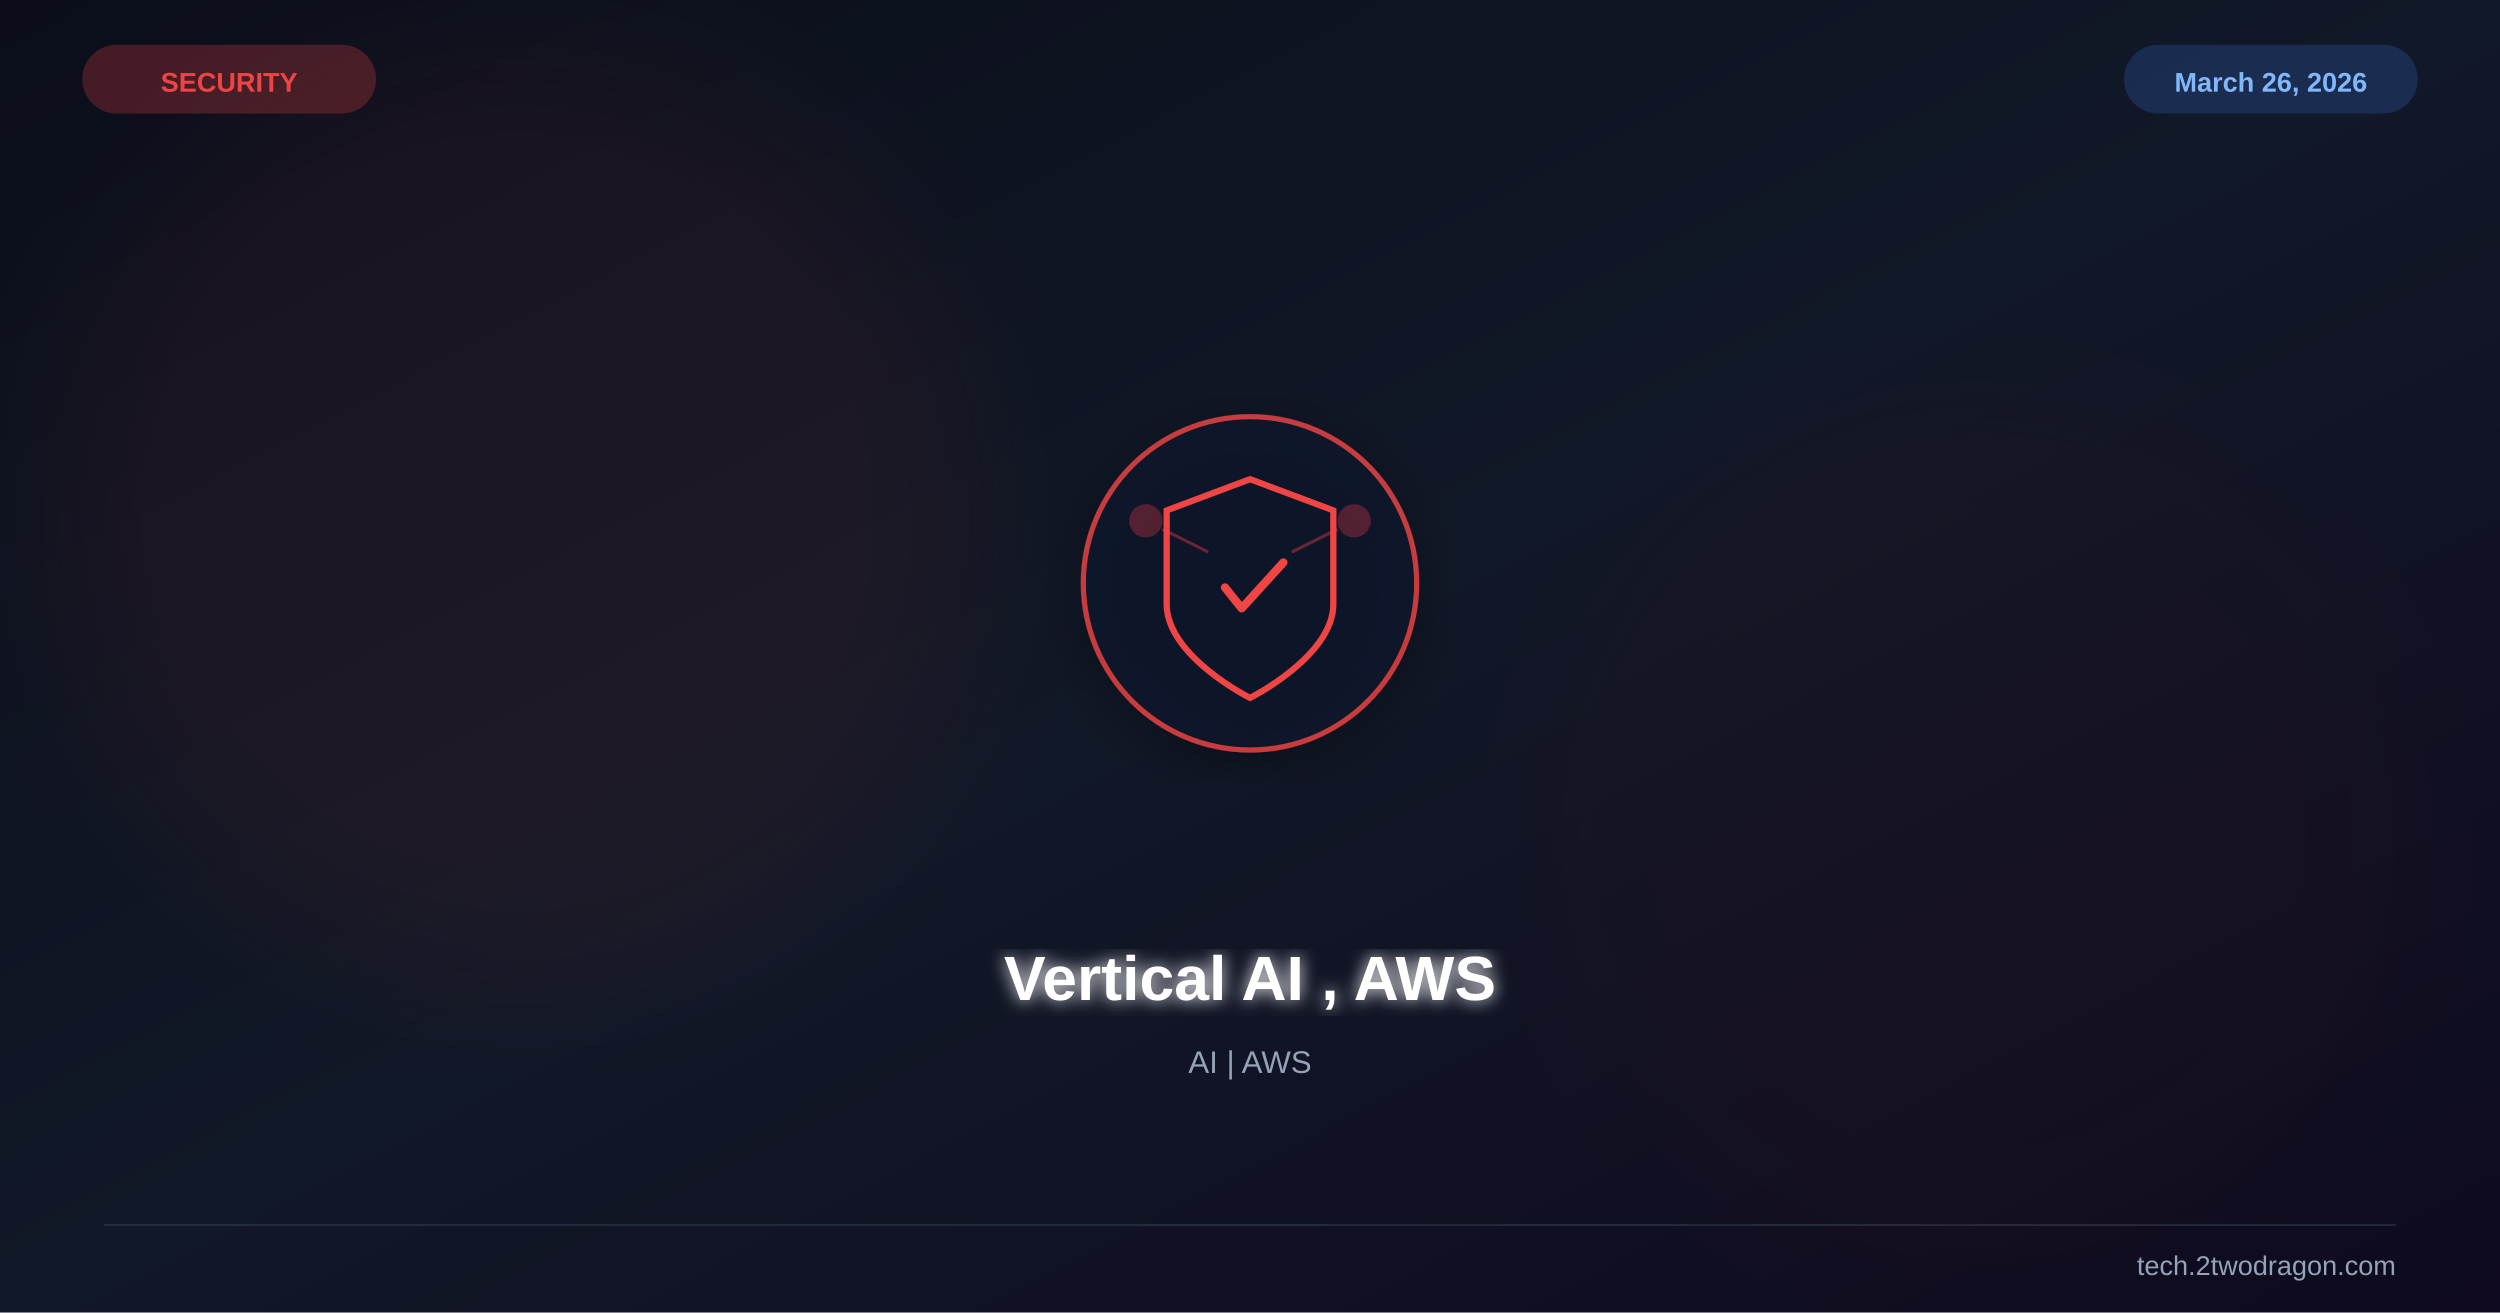
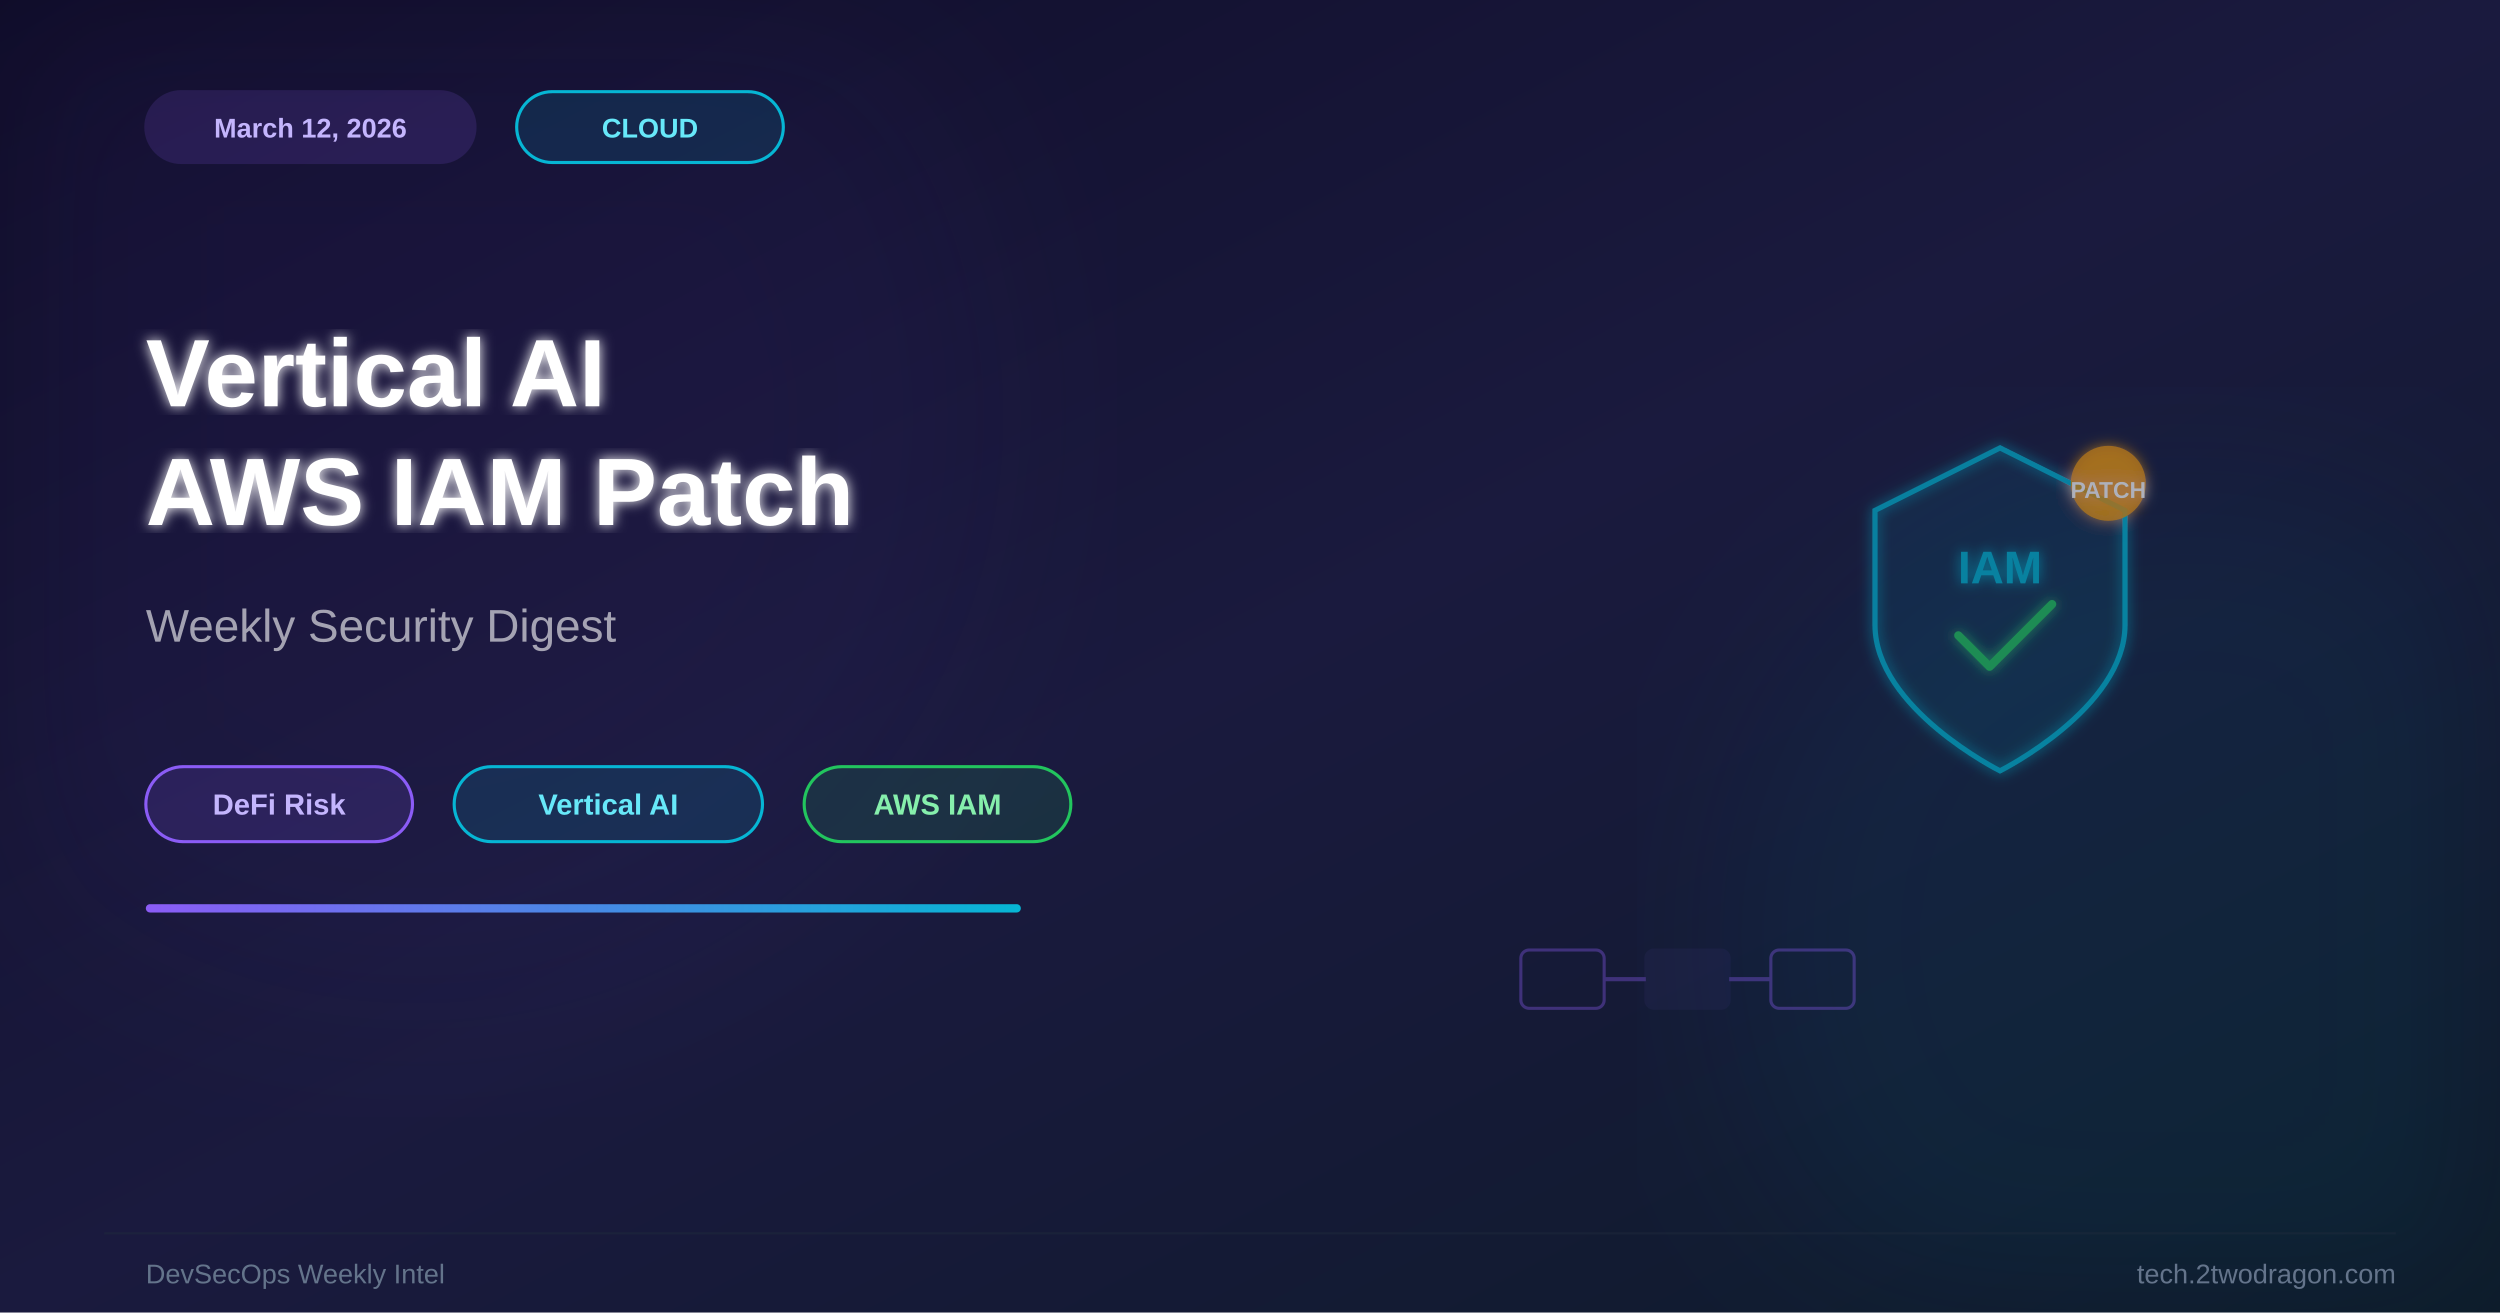
<svg xmlns="http://www.w3.org/2000/svg" viewBox="0 0 1200 630" width="1200" height="630">
  <defs>
    <linearGradient id="bg" x1="0%" y1="0%" x2="100%" y2="100%">
-       <stop offset="0%" stop-color="#0b0e1a" />
-       <stop offset="50%" stop-color="#111827" />
-       <stop offset="100%" stop-color="#0f0a1e" />
+       <stop offset="0%" stop-color="#0f0c29" />
+       <stop offset="50%" stop-color="#1a1a3e" />
+       <stop offset="100%" stop-color="#0d1b2a" />
+     </linearGradient>
+     <linearGradient id="acc" x1="0%" y1="0%" x2="100%" y2="0%">
+       <stop offset="0%" stop-color="#8b5cf6" />
+       <stop offset="100%" stop-color="#06b6d4" />
    </linearGradient>
    <filter id="glow">
-       <feGaussianBlur stdDeviation="4" result="b" />
+       <feGaussianBlur stdDeviation="3" result="b" />
      <feMerge>
        <feMergeNode in="b" />
        <feMergeNode in="SourceGraphic" />
      </feMerge>
    </filter>
    <filter id="sg">
-       <feGaussianBlur stdDeviation="30" />
-     </filter>
-     <filter id="shadow">
-       <feDropShadow dx="0" dy="6" stdDeviation="12" flood-color="#000" flood-opacity="0.4" />
+       <feGaussianBlur stdDeviation="45" />
    </filter>
  </defs>
  <rect width="1200" height="630" fill="url(#bg)" />
-   <circle cx="250" cy="250" r="220" fill="#ef4444" opacity="0.06" filter="url(#sg)" />
-   <circle cx="950" cy="400" r="200" fill="#991b1b" opacity="0.04" filter="url(#sg)" />
-   <g transform="translate(600,280)" filter="url(#shadow)">
-     <circle r="80" fill="#0f172a" stroke="#ef4444" stroke-width="2.5" opacity="0.8" />
-     <path d="M0,-50 L40,-35 L40,10 C40,35 0,55 0,55 C0,55 -40,35 -40,10 L-40,-35 Z" fill="none" stroke="#ef4444" stroke-width="3" />
-     <path d="M-12,2 L-4,12 L16,-10" stroke="#ef4444" stroke-width="4" fill="none" stroke-linecap="round" stroke-linejoin="round" />
-     <circle cx="-50" cy="-30" r="8" fill="#ef4444" opacity="0.3" />
-     <circle cx="50" cy="-30" r="8" fill="#ef4444" opacity="0.3" />
-     <line x1="-42" y1="-26" x2="-20" y2="-15" stroke="#ef4444" stroke-width="1.5" opacity="0.4" />
-     <line x1="42" y1="-26" x2="20" y2="-15" stroke="#ef4444" stroke-width="1.5" opacity="0.4" />
+   <circle cx="200" cy="200" r="280" fill="#8b5cf6" opacity="0.05" filter="url(#sg)" />
+   <circle cx="1050" cy="450" r="220" fill="#06b6d4" opacity="0.06" filter="url(#sg)" />
+   <g transform="translate(960,290)" filter="url(#glow)" opacity="0.65">
+     <path d="M0,-75 L60,-45 L60,10 C60,50 0,80 0,80 C0,80 -60,50 -60,10 L-60,-45 Z" fill="none" stroke="#06b6d4" stroke-width="2.5" />
+     <path d="M0,-75 L60,-45 L60,10 C60,50 0,80 0,80 C0,80 -60,50 -60,10 L-60,-45 Z" fill="#06b6d4" opacity="0.07" />
+     <text x="0" y="-10" font-family="Arial,sans-serif" font-size="22" font-weight="bold" fill="#06b6d4" text-anchor="middle">IAM</text>
+     <path d="M-20,15 L-5,30 L25,0" fill="none" stroke="#22c55e" stroke-width="4" stroke-linecap="round" stroke-linejoin="round" />
+     <circle cx="52" cy="-58" r="18" fill="#f59e0b" opacity="0.85" />
+     <text x="52" y="-51" font-family="Arial,sans-serif" font-size="11" font-weight="bold" fill="white" text-anchor="middle">PATCH</text>
  </g>
-   <text x="600" y="480" font-family="Arial,sans-serif" font-size="30" font-weight="bold" fill="white" text-anchor="middle" filter="url(#glow)">Vertical AI , AWS</text>
-   <text x="600" y="515" font-family="Arial,sans-serif" font-size="15" fill="#94a3b8" text-anchor="middle">AI | AWS</text>
-   <text x="110" y="44" font-family="Arial,sans-serif" font-size="13" font-weight="bold" fill="#ef4444" text-anchor="middle">SECURITY</text>
-   <rect x="40" y="22" width="140" height="32" rx="16" fill="#ef4444" opacity="0.25" stroke="#ef4444" stroke-width="1" />
-   <text x="1090" y="44" font-family="Arial,sans-serif" font-size="13" font-weight="bold" fill="#93c5fd" text-anchor="middle">March 26, 2026</text>
-   <rect x="1020" y="22" width="140" height="32" rx="16" fill="#3b82f6" opacity="0.2" stroke="#3b82f6" stroke-width="1" />
-   <line x1="50" y1="588" x2="1150" y2="588" stroke="#334155" stroke-width="1" opacity="0.5" />
-   <text x="1150" y="612" font-family="Arial,sans-serif" font-size="13" fill="#94a3b8" text-anchor="end">tech.2twodragon.com</text>
+   <g transform="translate(820,470)" opacity="0.35">
+     <rect x="-90" y="-14" width="40" height="28" rx="4" fill="none" stroke="#8b5cf6" stroke-width="1.5" />
+     <line x1="-50" y1="0" x2="-30" y2="0" stroke="#8b5cf6" stroke-width="2" />
+     <rect x="-30" y="-14" width="40" height="28" rx="4" fill="#8b5cf6" opacity="0.15" stroke="#8b5cf6" stroke-width="1.5" />
+     <line x1="10" y1="0" x2="30" y2="0" stroke="#8b5cf6" stroke-width="2" />
+     <rect x="30" y="-14" width="40" height="28" rx="4" fill="none" stroke="#8b5cf6" stroke-width="1.5" />
+   </g>
+   <rect x="70" y="44" width="158" height="34" rx="17" fill="#8b5cf6" opacity="0.15" stroke="#8b5cf6" stroke-width="1.5" />
+   <text x="149" y="66" font-family="Arial,sans-serif" font-size="13" font-weight="bold" fill="#c4b5fd" text-anchor="middle">March 12, 2026</text>
+   <rect x="248" y="44" width="128" height="34" rx="17" fill="rgba(6,182,212,0.13)" stroke="#06b6d4" stroke-width="1.5" />
+   <text x="312" y="66" font-family="Arial,sans-serif" font-size="13" font-weight="bold" fill="#67e8f9" text-anchor="middle">CLOUD</text>
+   <text x="70" y="195" font-family="Arial,sans-serif" font-size="46" font-weight="bold" fill="white" filter="url(#glow)">Vertical AI</text>
+   <text x="70" y="252" font-family="Arial,sans-serif" font-size="46" font-weight="bold" fill="white" filter="url(#glow)">AWS IAM Patch</text>
+   <text x="70" y="308" font-family="Arial,sans-serif" font-size="22" fill="rgba(255,255,255,0.6)">Weekly Security Digest</text>
+   <rect x="70" y="368" width="128" height="36" rx="18" fill="rgba(139,92,246,0.15)" stroke="#8b5cf6" stroke-width="1.5" />
+   <text x="134" y="391" font-family="Arial,sans-serif" font-size="14" font-weight="bold" fill="#c4b5fd" text-anchor="middle">DeFi Risk</text>
+   <rect x="218" y="368" width="148" height="36" rx="18" fill="rgba(6,182,212,0.13)" stroke="#06b6d4" stroke-width="1.5" />
+   <text x="292" y="391" font-family="Arial,sans-serif" font-size="14" font-weight="bold" fill="#67e8f9" text-anchor="middle">Vertical AI</text>
+   <rect x="386" y="368" width="128" height="36" rx="18" fill="rgba(34,197,94,0.13)" stroke="#22c55e" stroke-width="1.5" />
+   <text x="450" y="391" font-family="Arial,sans-serif" font-size="14" font-weight="bold" fill="#86efac" text-anchor="middle">AWS IAM</text>
+   <rect x="70" y="434" width="420" height="4" rx="2" fill="url(#acc)" />
+   <line x1="50" y1="592" x2="1150" y2="592" stroke="#1e293b" stroke-width="1" opacity="0.5" />
+   <text x="1150" y="616" font-family="Arial,sans-serif" font-size="13" fill="#64748b" text-anchor="end">tech.2twodragon.com</text>
+   <text x="70" y="616" font-family="Arial,sans-serif" font-size="13" fill="#64748b">DevSecOps Weekly Intel</text>
</svg>
